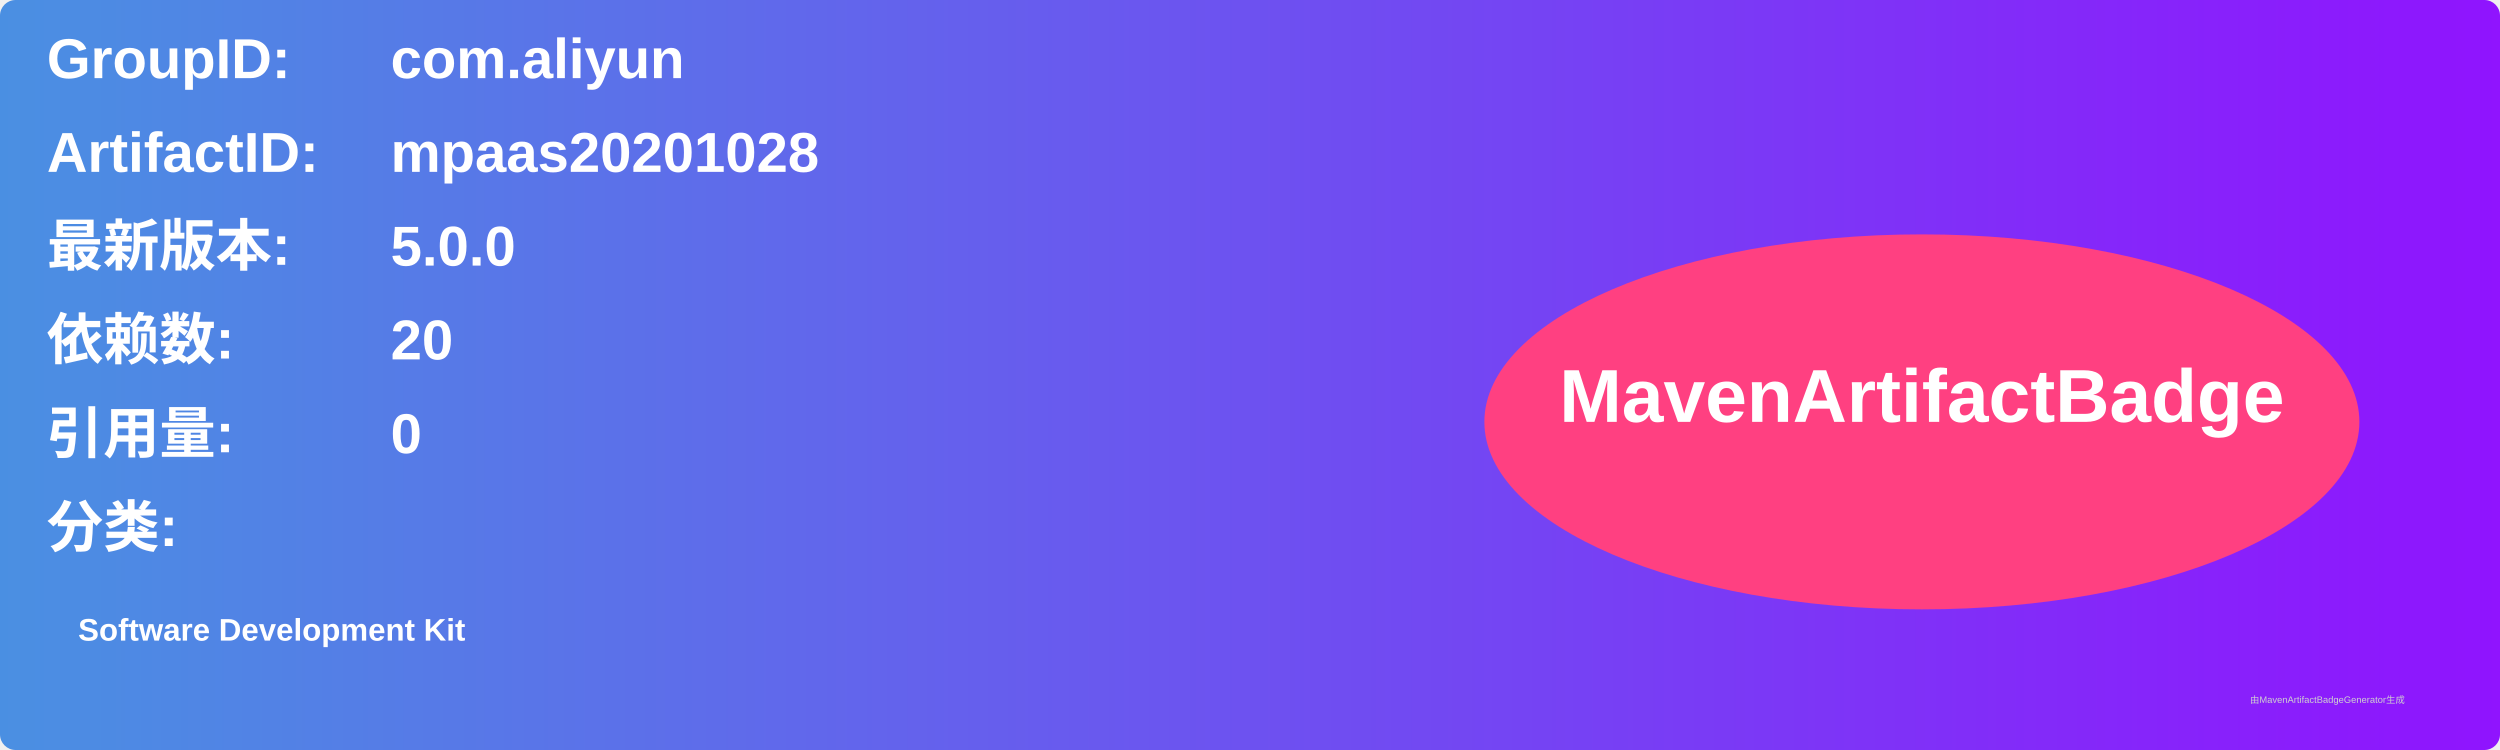
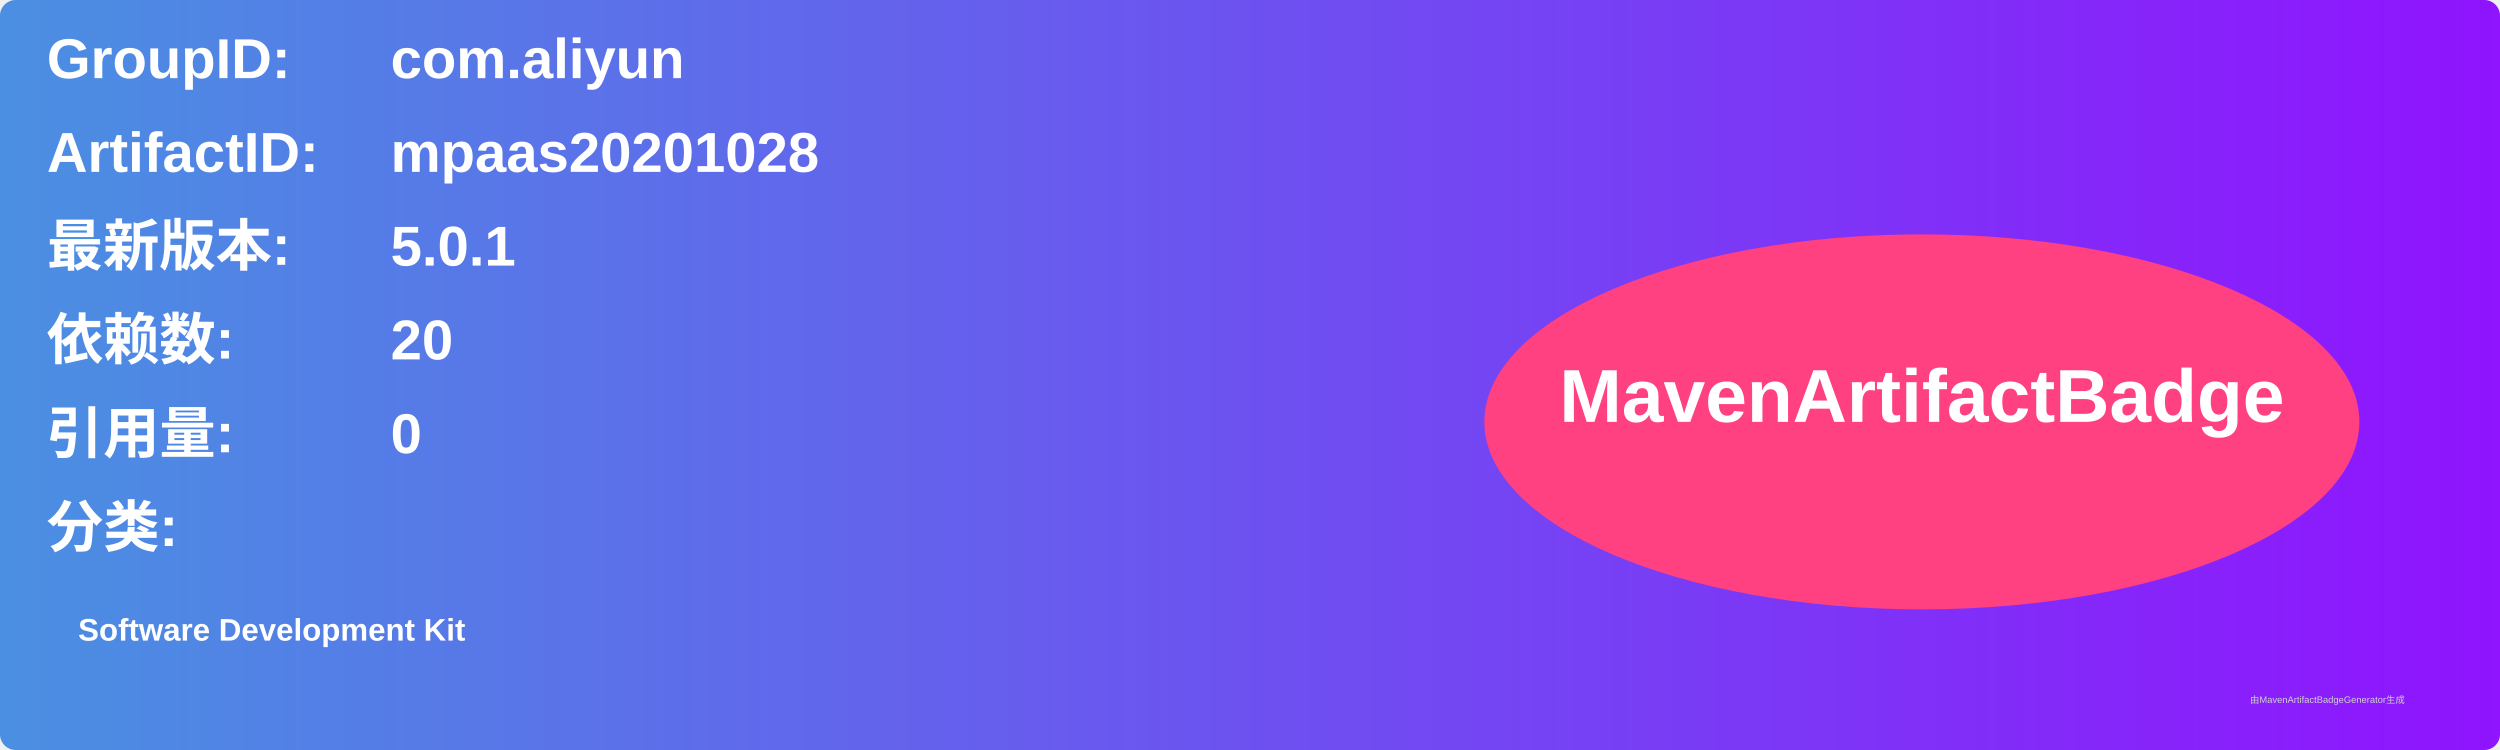
<svg xmlns="http://www.w3.org/2000/svg" width="800" height="240" viewBox="0 0 800 240">
  <linearGradient id="grad" x1="0%" y1="0%" x2="100%" y2="0%">
    <stop offset="0%" stop-color="#4a90e2" />
    <stop offset="100%" stop-color="#9013fe" />
  </linearGradient>
  <rect width="100%" height="100%" rx="5" ry="5" fill="url(#grad)" />
  <g transform="translate(15, 15)">
    <text x="0" y="10" font-family="Arial" font-size="18" fill="white" font-weight="bold" width="260">GroupID:</text>
    <text x="110" y="10" font-family="Arial" font-size="18" fill="white" font-weight="bold" width="460">com.aliyun</text>
    <text x="0" y="40" font-family="Arial" font-size="18" fill="white" font-weight="bold" width="260">ArtifactID:</text>
    <text x="110" y="40" font-family="Arial" font-size="18" fill="white" font-weight="bold" width="460">mpaas20201028</text>
    <text x="0" y="70" font-family="Arial" font-size="18" fill="white" font-weight="bold">最新版本:</text>
    <text x="110" y="70" font-family="Arial" font-size="18" fill="white" font-weight="bold">
-       <tspan font-weight="bold">5.0.0</tspan>
+       <tspan font-weight="bold">5.0.1</tspan>
    </text>
    <text x="0" y="100" font-family="Arial" font-size="18" fill="white" font-weight="bold">依赖数: </text>
    <text x="110" y="100" font-family="Arial" font-size="18" fill="white">
      <tspan font-weight="bold">20</tspan>
    </text>
    <text x="0" y="130" font-family="Arial" font-size="18" fill="white" font-weight="bold">引用量: </text>
    <text x="110" y="130" font-family="Arial" font-size="18" fill="white">
      <tspan font-weight="bold">0</tspan>
    </text>
    <text x="0" y="160" font-family="Arial" font-size="18" fill="white" font-weight="bold">分类:</text>
    <text x="10" y="190" font-family="Arial" font-size="10" fill="white">
      <tspan font-weight="bold">Software Development Kit</tspan>
    </text>
    <ellipse cx="600" cy="120" rx="140" ry="60" fill="#ff4081" />
    <text x="600" y="120" text-anchor="middle" font-family="Arial" font-size="24" fill="white" font-weight="bold">MavenArtifactBadge</text>
  </g>
  <text x="720" y="225" font-family="Arial" font-size="3" fill="#d0d0d0">由MavenArtifactBadgeGenerator生成</text>
</svg>
